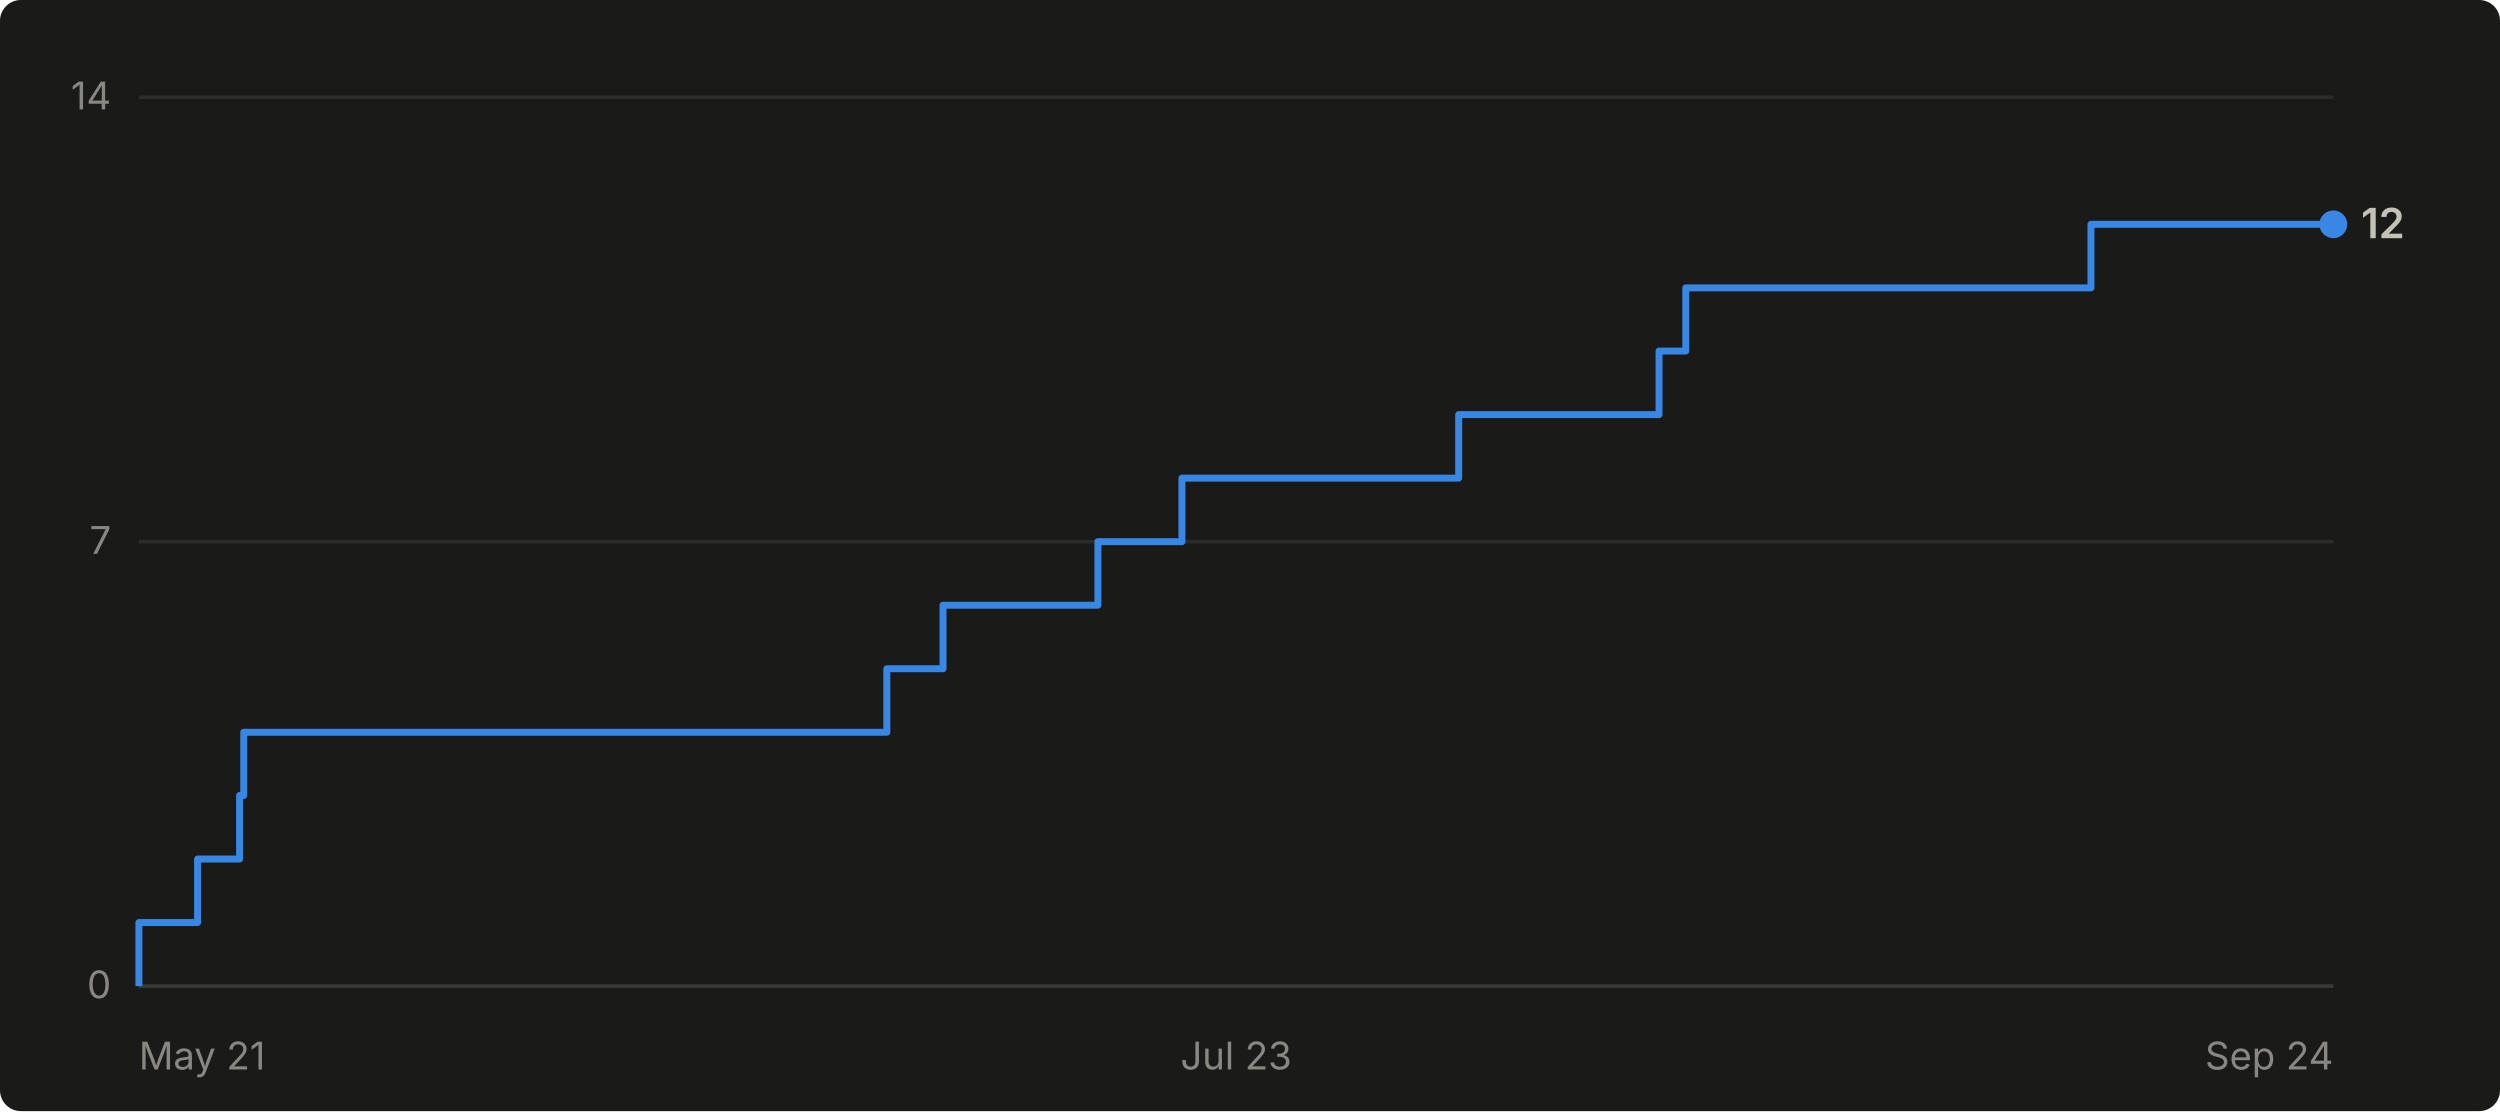
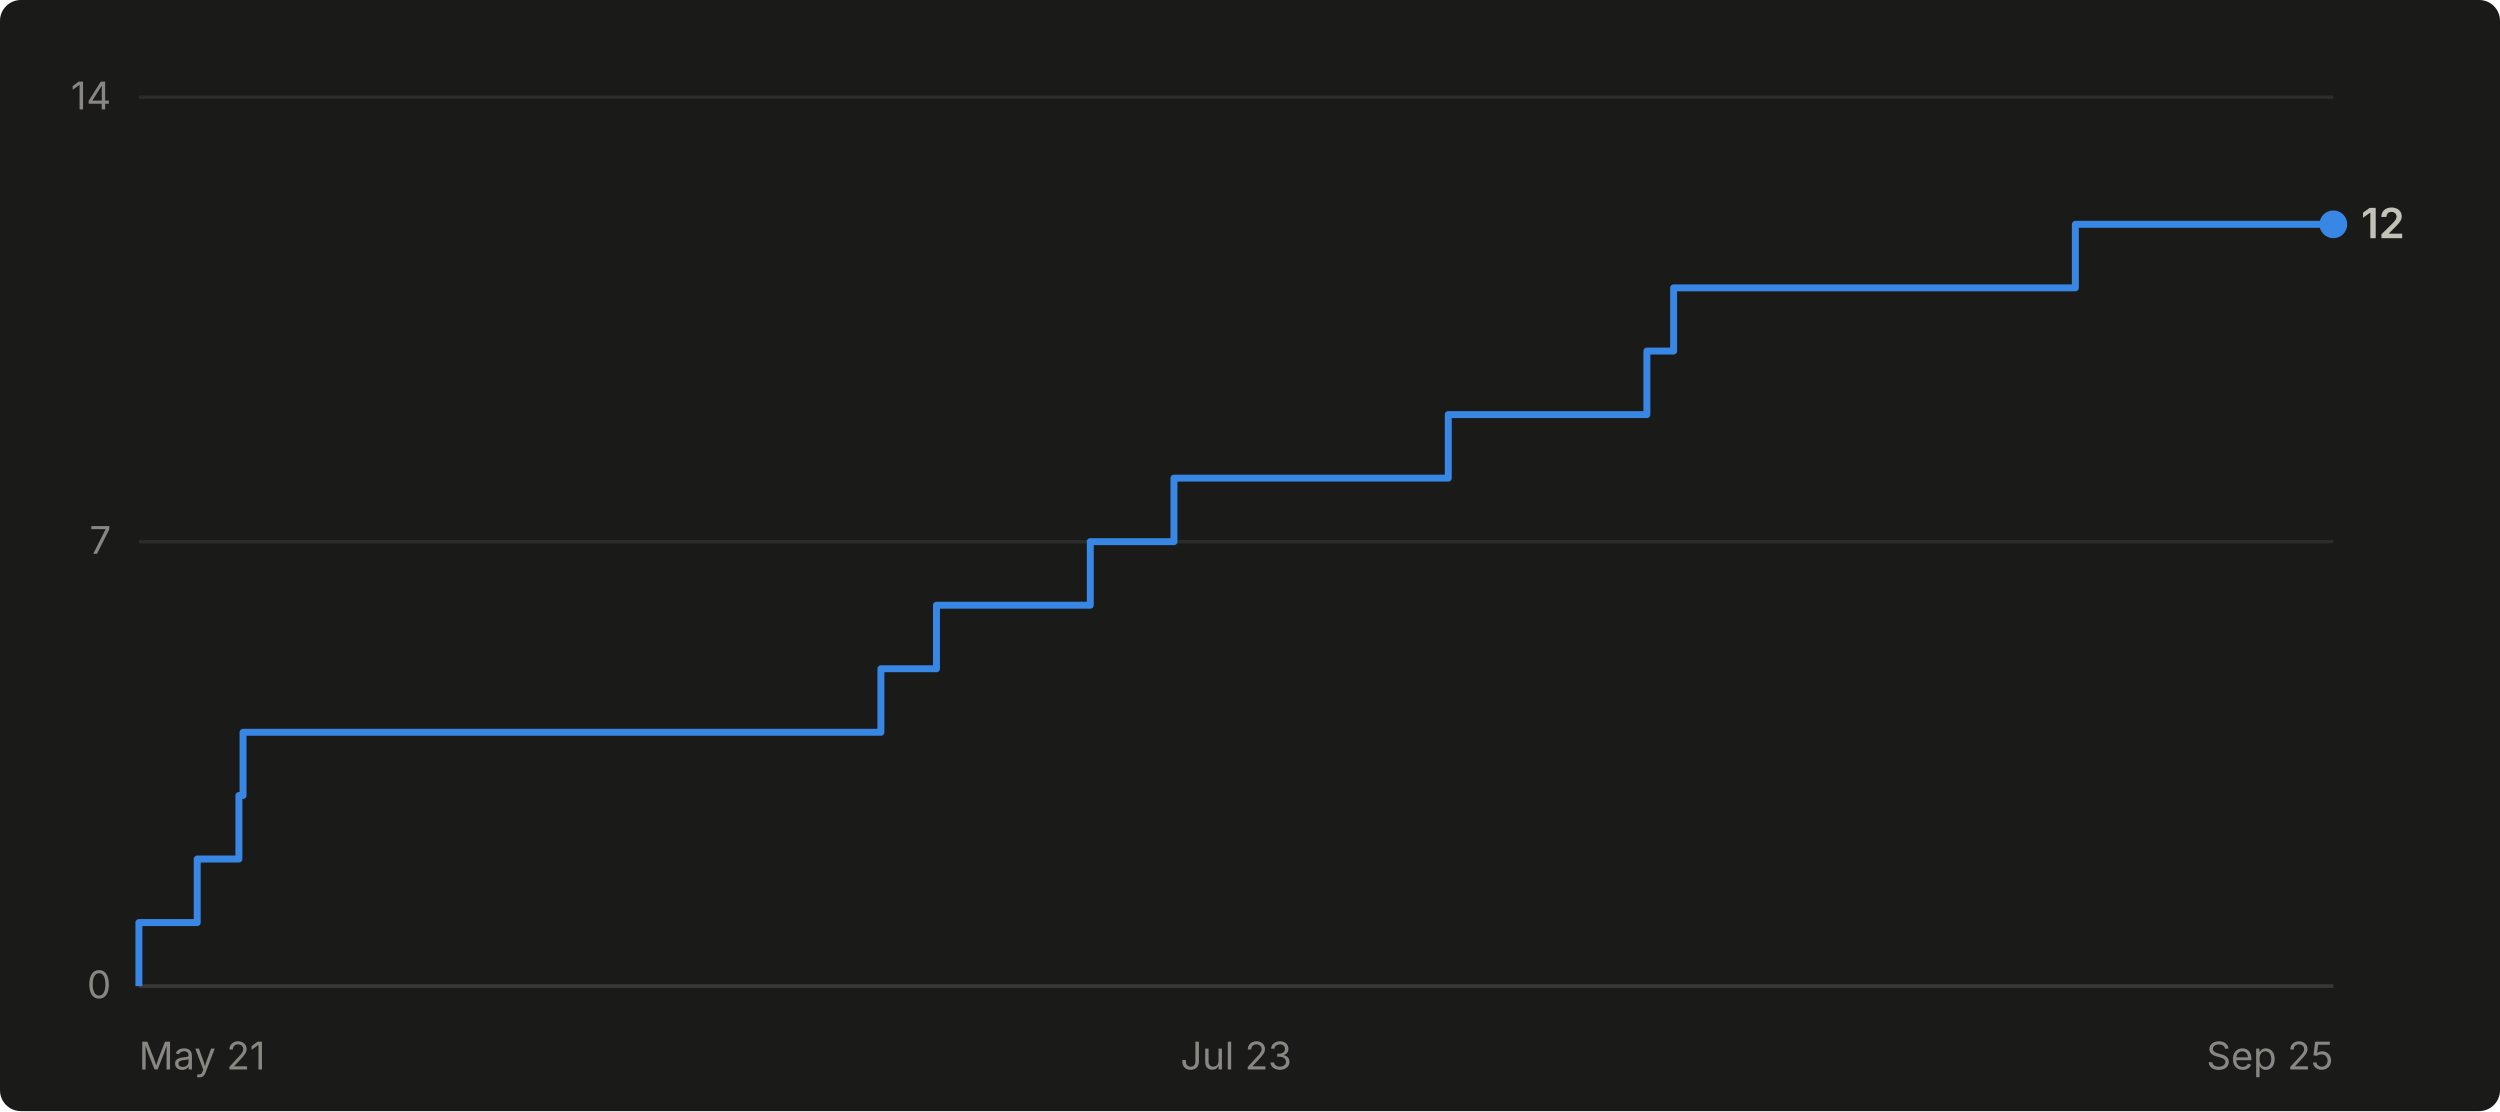
- <svg xmlns="http://www.w3.org/2000/svg" viewBox="0 0 720 320" width="720" height="320" role="img" aria-label="Cumulative GitHub stars for abhiunix/AgentHarbor: 12 as of Sep 24">
+ <svg xmlns="http://www.w3.org/2000/svg" viewBox="0 0 720 320" width="720" height="320" role="img" aria-label="Cumulative GitHub stars for abhiunix/AgentHarbor: 12 as of Sep 25">
  <rect width="720" height="320" fill="#1a1a19" rx="6" />
  <g font-family="system-ui, -apple-system, 'Segoe UI', sans-serif">
    <line x1="40" y1="284.0" x2="672" y2="284.0" stroke="#2c2c2a" stroke-width="1" />
    <text x="32" y="287.5" text-anchor="end" fill="#898781" font-size="11">0</text>
    <line x1="40" y1="156.0" x2="672" y2="156.0" stroke="#2c2c2a" stroke-width="1" />
    <text x="32" y="159.5" text-anchor="end" fill="#898781" font-size="11">7</text>
    <line x1="40" y1="28.0" x2="672" y2="28.0" stroke="#2c2c2a" stroke-width="1" />
    <text x="32" y="31.5" text-anchor="end" fill="#898781" font-size="11">14</text>
    <line x1="40" y1="284" x2="672" y2="284" stroke="#383835" stroke-width="1" />
    <text x="40.0" y="308" text-anchor="start" fill="#898781" font-size="11">May 21</text>
    <text x="356.0" y="308" text-anchor="middle" fill="#898781" font-size="11">Jul 23</text>
-     <text x="672.0" y="308" text-anchor="end" fill="#898781" font-size="11">Sep 24</text>
-     <path d="M 40.0 284.0 L 40.0 284.0 L 40.0 265.7 L 56.9 265.7 L 56.9 247.4 L 69.0 247.4 L 69.0 229.1 L 70.2 229.1 L 70.2 210.9 L 255.4 210.9 L 255.4 192.6 L 271.6 192.6 L 271.6 174.3 L 316.2 174.3 L 316.2 156.0 L 340.4 156.0 L 340.4 137.7 L 420.1 137.7 L 420.1 119.4 L 477.8 119.4 L 477.8 101.1 L 485.5 101.1 L 485.5 82.9 L 602.2 82.9 L 602.2 64.6 L 672.0 64.6" fill="none" stroke="#3987e5" stroke-width="2" stroke-linejoin="round" />
+     <text x="672.0" y="308" text-anchor="end" fill="#898781" font-size="11">Sep 25</text>
+     <path d="M 40.0 284.0 L 40.0 284.0 L 40.0 265.7 L 56.8 265.7 L 56.8 247.4 L 68.8 247.4 L 68.8 229.1 L 70.0 229.1 L 70.0 210.9 L 253.7 210.9 L 253.7 192.6 L 269.7 192.6 L 269.7 174.3 L 314.0 174.3 L 314.0 156.0 L 338.1 156.0 L 338.1 137.7 L 417.1 137.7 L 417.1 119.4 L 474.3 119.4 L 474.3 101.1 L 482.0 101.1 L 482.0 82.9 L 597.7 82.9 L 597.7 64.6 L 672.0 64.6" fill="none" stroke="#3987e5" stroke-width="2" stroke-linejoin="round" />
    <circle cx="672.0" cy="64.6" r="4" fill="#3987e5" />
    <text x="680.0" y="68.6" fill="#c3c2b7" font-size="12" font-weight="600">12</text>
  </g>
</svg>
